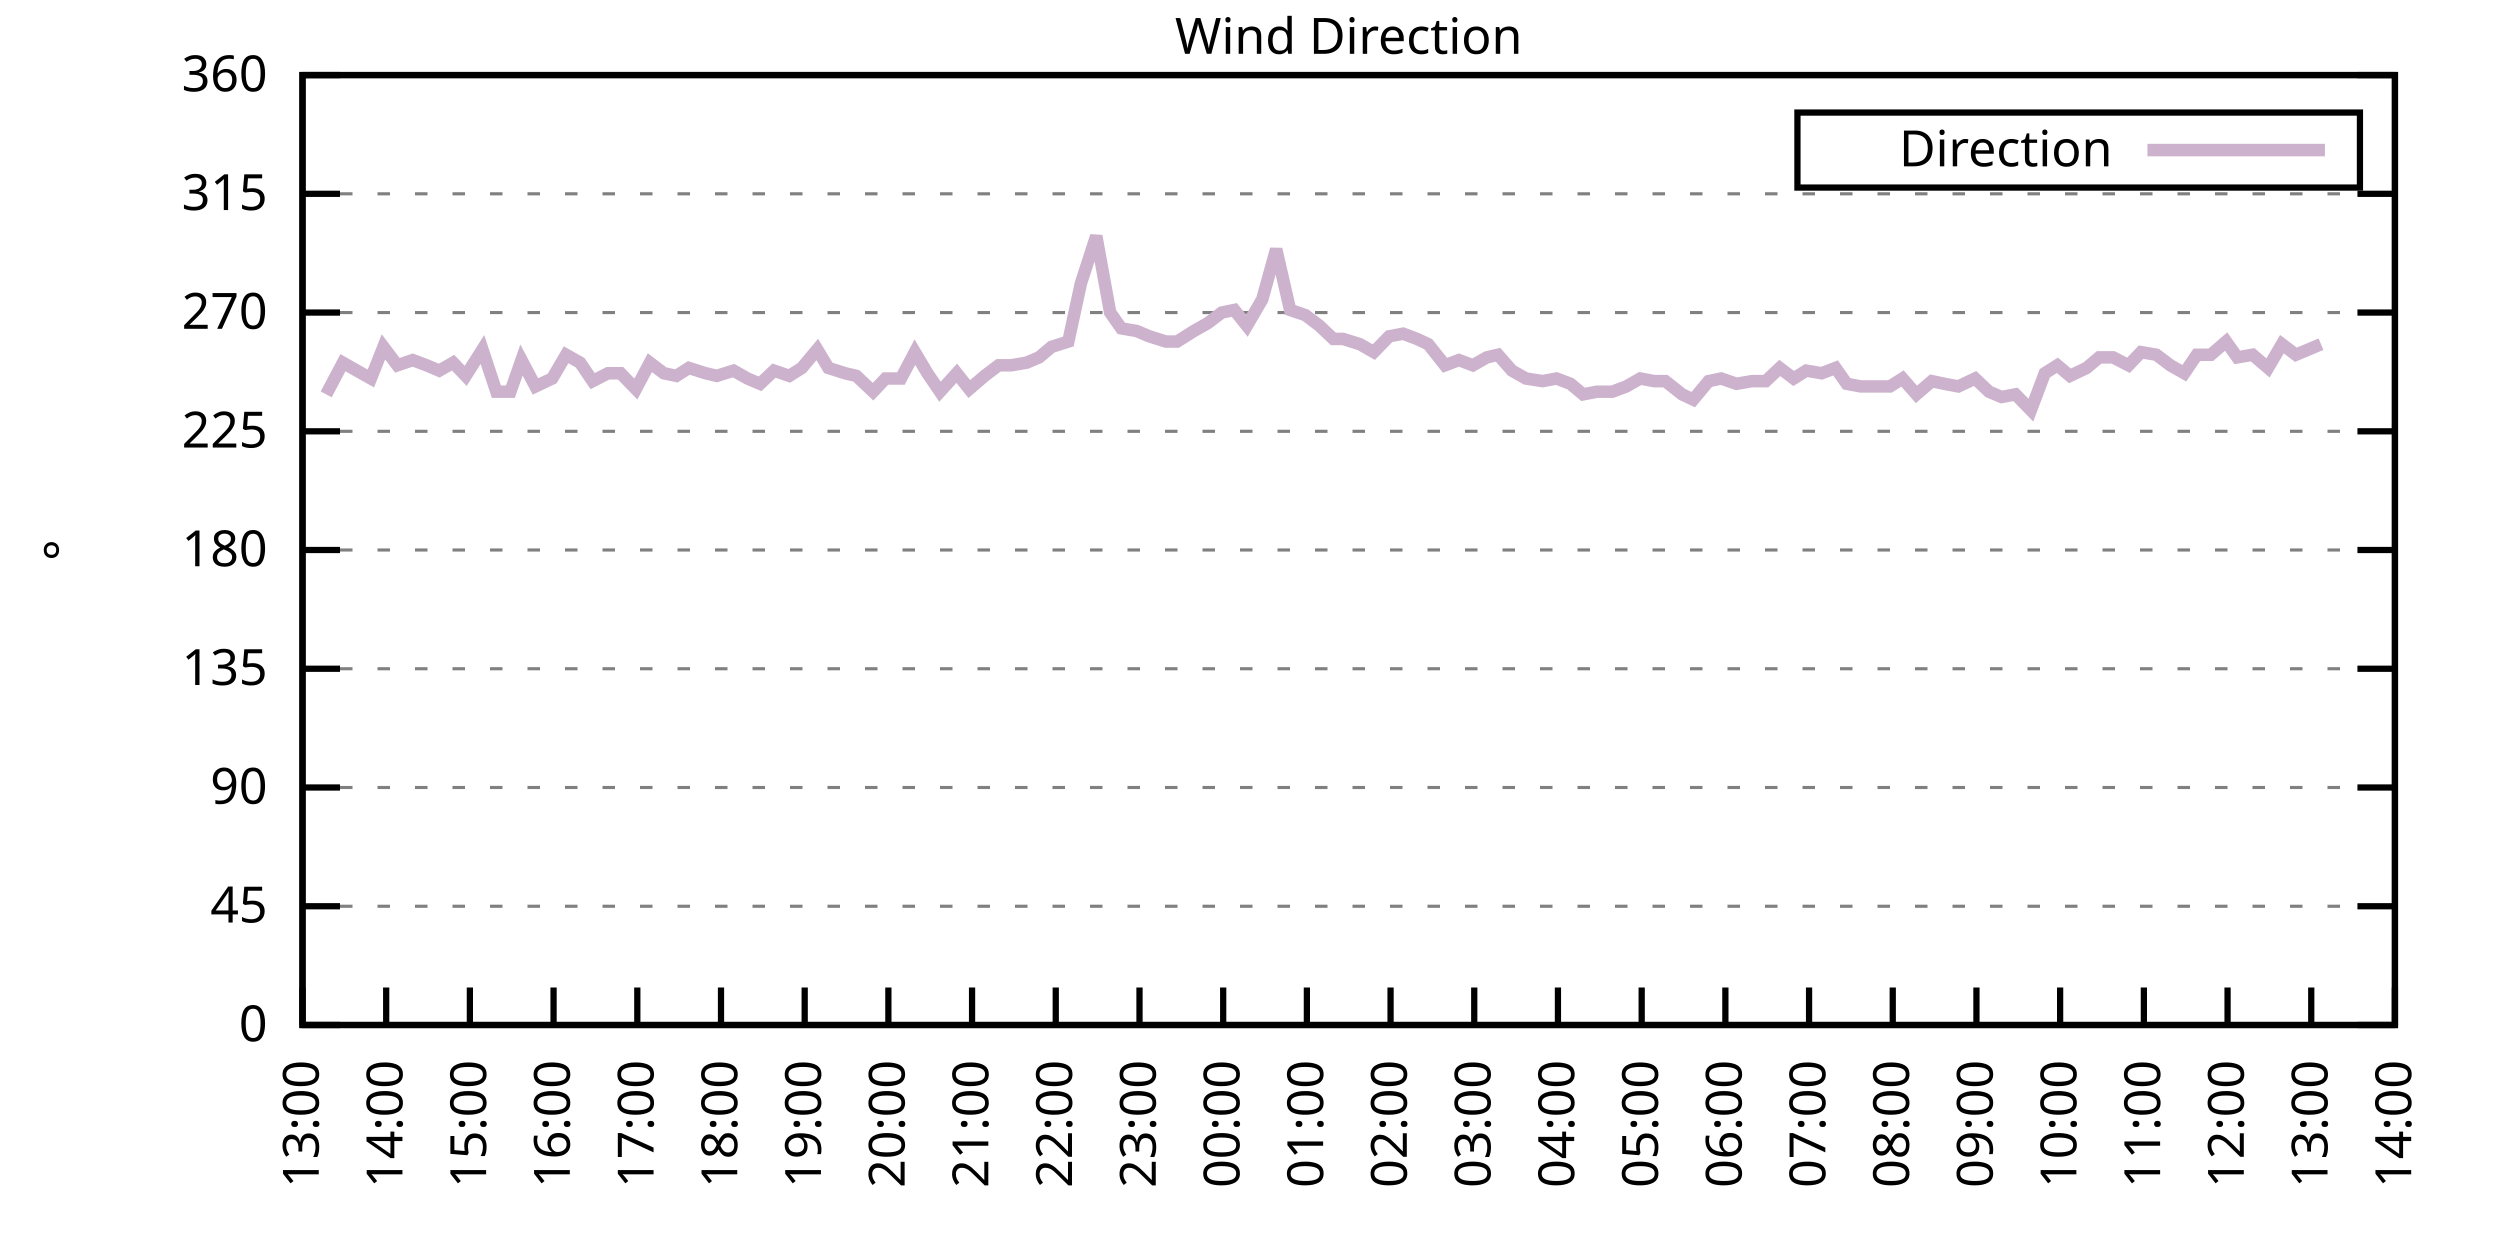
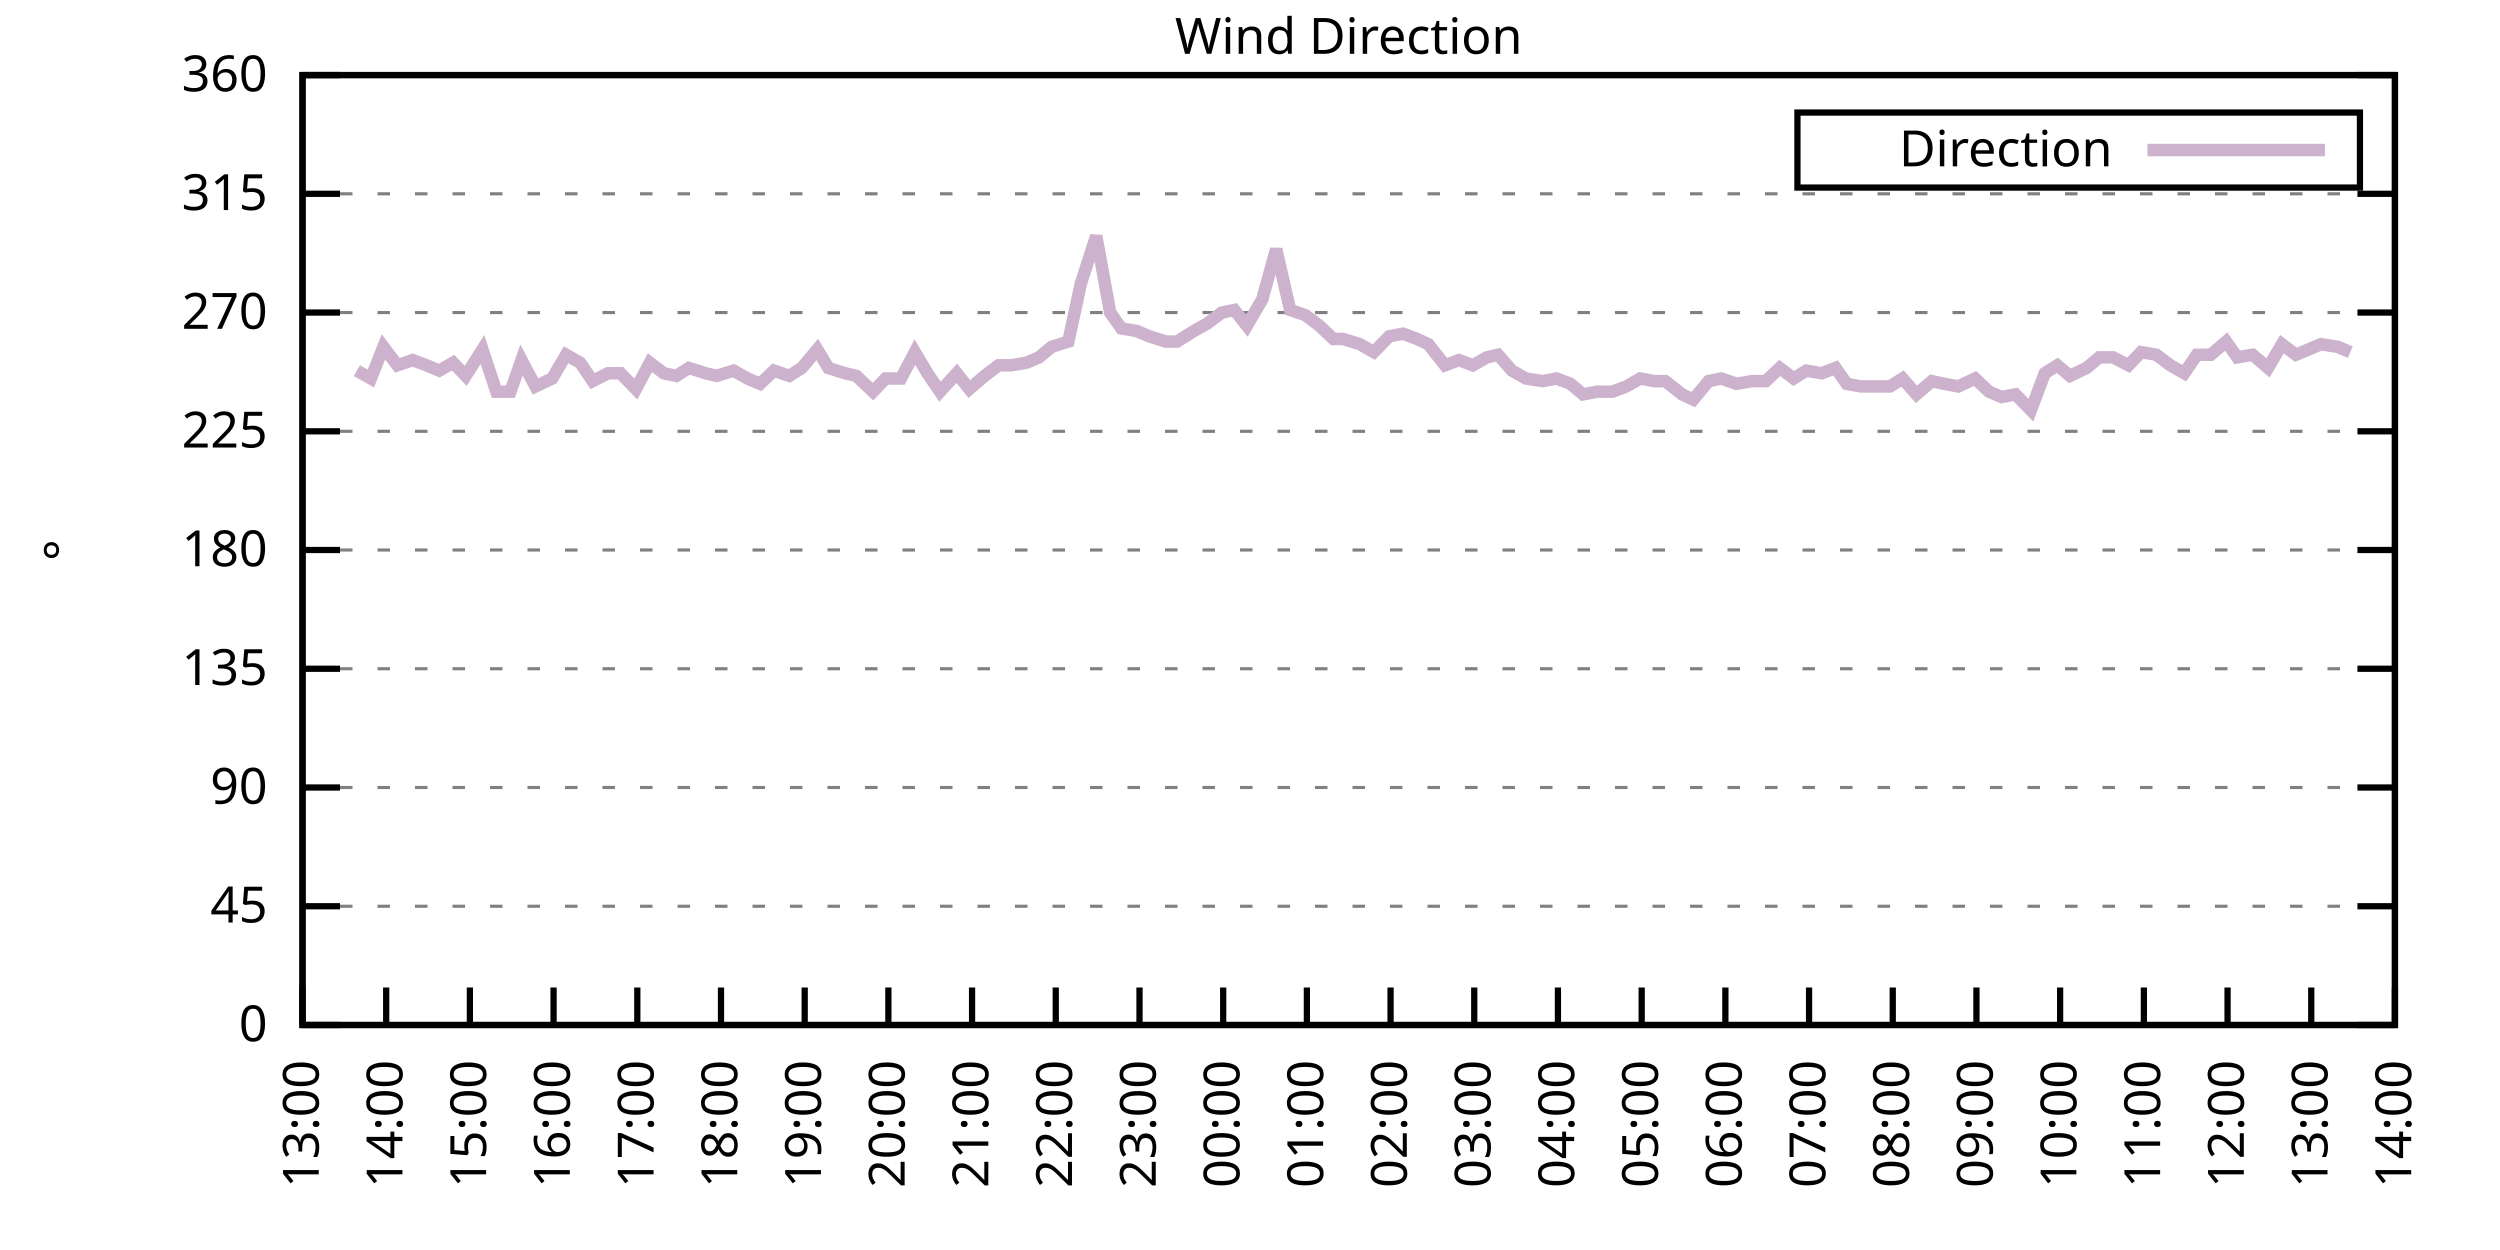
<svg xmlns="http://www.w3.org/2000/svg" xmlns:xlink="http://www.w3.org/1999/xlink" width="400" height="200" viewBox="0 0 400 200">
  <g id="gnuplot_canvas">
    <rect x="0" y="0" width="400" height="200" fill="none" />
    <defs>
      <circle id="gpDot" r="0.5" stroke-width="0.5" stroke="currentColor" />
      <path id="gpPt0" stroke-width="0.333" stroke="currentColor" d="M-1,0 h2 M0,-1 v2" />
      <path id="gpPt1" stroke-width="0.333" stroke="currentColor" d="M-1,-1 L1,1 M1,-1 L-1,1" />
      <path id="gpPt2" stroke-width="0.333" stroke="currentColor" d="M-1,0 L1,0 M0,-1 L0,1 M-1,-1 L1,1 M-1,1 L1,-1" />
      <rect id="gpPt3" stroke-width="0.333" stroke="currentColor" x="-1" y="-1" width="2" height="2" />
      <rect id="gpPt4" stroke-width="0.333" stroke="currentColor" fill="currentColor" x="-1" y="-1" width="2" height="2" />
      <circle id="gpPt5" stroke-width="0.333" stroke="currentColor" cx="0" cy="0" r="1" />
      <use xlink:href="#gpPt5" id="gpPt6" fill="currentColor" stroke="none" />
      <path id="gpPt7" stroke-width="0.333" stroke="currentColor" d="M0,-1.33 L-1.33,0.67 L1.33,0.67 z" />
      <use xlink:href="#gpPt7" id="gpPt8" fill="currentColor" stroke="none" />
      <use xlink:href="#gpPt7" id="gpPt9" stroke="currentColor" transform="rotate(180)" />
      <use xlink:href="#gpPt9" id="gpPt10" fill="currentColor" stroke="none" />
      <use xlink:href="#gpPt3" id="gpPt11" stroke="currentColor" transform="rotate(45)" />
      <use xlink:href="#gpPt11" id="gpPt12" fill="currentColor" stroke="none" />
      <path id="gpPt13" stroke-width="0.333" stroke="currentColor" d="M0,1.330 L1.265,0.411 L0.782,-1.067 L-0.782,-1.076 L-1.265,0.411 z" />
      <use xlink:href="#gpPt13" id="gpPt14" fill="currentColor" stroke="none" />
      <filter id="textbox" filterUnits="objectBoundingBox" x="0" y="0" height="1" width="1">
        <feFlood flood-color="white" flood-opacity="1" result="bgnd" />
        <feComposite in="SourceGraphic" in2="bgnd" operator="atop" />
      </filter>
      <filter id="greybox" filterUnits="objectBoundingBox" x="0" y="0" height="1" width="1">
        <feFlood flood-color="lightgrey" flood-opacity="1" result="grey" />
        <feComposite in="SourceGraphic" in2="grey" operator="atop" />
      </filter>
    </defs>
    <g fill="none" color="white" stroke="currentColor" stroke-width="1.00" stroke-linecap="butt" stroke-linejoin="miter">
</g>
    <g fill="none" color="black" stroke="currentColor" stroke-width="1.00" stroke-linecap="butt" stroke-linejoin="miter">
      <g stroke="none" shape-rendering="crispEdges">
        <polygon fill="rgb(255, 255, 255)" points="48.40,164.00 383.18,164.00 383.18,12.02 48.40,12.02 " />
      </g>
    </g>
    <g fill="none" color="black" stroke="currentColor" stroke-width="1.00" stroke-linecap="butt" stroke-linejoin="miter">
</g>
    <g fill="none" color="black" stroke="black" stroke-width="0.50" stroke-linecap="butt" stroke-linejoin="miter">
</g>
    <g fill="none" color="gray" stroke="currentColor" stroke-width="0.50" stroke-linecap="butt" stroke-linejoin="miter">
      <path stroke="gray" stroke-dasharray="2,4" class="gridline" d="M48.40,164.00 L383.19,164.00  " />
    </g>
    <g fill="none" color="gray" stroke="gray" stroke-width="1.00" stroke-linecap="butt" stroke-linejoin="miter">
</g>
    <g fill="none" color="black" stroke="currentColor" stroke-width="1.00" stroke-linecap="butt" stroke-linejoin="miter">
      <path stroke="black" d="M48.40,164.00 L54.40,164.00 M383.19,164.00 L377.19,164.00  " />
      <g transform="translate(42.80,166.60)" stroke="none" fill="black" font-family="Sans" font-size="8.00" text-anchor="end">
        <text>
          <tspan font-family="Sans"> 0</tspan>
        </text>
      </g>
    </g>
    <g fill="none" color="black" stroke="currentColor" stroke-width="1.00" stroke-linecap="butt" stroke-linejoin="miter">
</g>
    <g fill="none" color="black" stroke="black" stroke-width="0.50" stroke-linecap="butt" stroke-linejoin="miter">
</g>
    <g fill="none" color="gray" stroke="currentColor" stroke-width="0.50" stroke-linecap="butt" stroke-linejoin="miter">
      <path stroke="gray" stroke-dasharray="2,4" class="gridline" d="M48.40,145.00 L383.19,145.00  " />
    </g>
    <g fill="none" color="gray" stroke="gray" stroke-width="1.00" stroke-linecap="butt" stroke-linejoin="miter">
</g>
    <g fill="none" color="black" stroke="currentColor" stroke-width="1.00" stroke-linecap="butt" stroke-linejoin="miter">
      <path stroke="black" d="M48.40,145.00 L54.40,145.00 M383.19,145.00 L377.19,145.00  " />
      <g transform="translate(42.80,147.60)" stroke="none" fill="black" font-family="Sans" font-size="8.00" text-anchor="end">
        <text>
          <tspan font-family="Sans"> 45</tspan>
        </text>
      </g>
    </g>
    <g fill="none" color="black" stroke="currentColor" stroke-width="1.00" stroke-linecap="butt" stroke-linejoin="miter">
</g>
    <g fill="none" color="black" stroke="black" stroke-width="0.50" stroke-linecap="butt" stroke-linejoin="miter">
</g>
    <g fill="none" color="gray" stroke="currentColor" stroke-width="0.50" stroke-linecap="butt" stroke-linejoin="miter">
      <path stroke="gray" stroke-dasharray="2,4" class="gridline" d="M48.40,126.00 L383.19,126.00  " />
    </g>
    <g fill="none" color="gray" stroke="gray" stroke-width="1.00" stroke-linecap="butt" stroke-linejoin="miter">
</g>
    <g fill="none" color="black" stroke="currentColor" stroke-width="1.00" stroke-linecap="butt" stroke-linejoin="miter">
      <path stroke="black" d="M48.40,126.00 L54.40,126.00 M383.19,126.00 L377.19,126.00  " />
      <g transform="translate(42.80,128.60)" stroke="none" fill="black" font-family="Sans" font-size="8.00" text-anchor="end">
        <text>
          <tspan font-family="Sans"> 90</tspan>
        </text>
      </g>
    </g>
    <g fill="none" color="black" stroke="currentColor" stroke-width="1.00" stroke-linecap="butt" stroke-linejoin="miter">
</g>
    <g fill="none" color="black" stroke="black" stroke-width="0.50" stroke-linecap="butt" stroke-linejoin="miter">
</g>
    <g fill="none" color="gray" stroke="currentColor" stroke-width="0.50" stroke-linecap="butt" stroke-linejoin="miter">
      <path stroke="gray" stroke-dasharray="2,4" class="gridline" d="M48.40,107.00 L383.19,107.00  " />
    </g>
    <g fill="none" color="gray" stroke="gray" stroke-width="1.00" stroke-linecap="butt" stroke-linejoin="miter">
</g>
    <g fill="none" color="black" stroke="currentColor" stroke-width="1.00" stroke-linecap="butt" stroke-linejoin="miter">
      <path stroke="black" d="M48.40,107.00 L54.40,107.00 M383.19,107.00 L377.19,107.00  " />
      <g transform="translate(42.80,109.60)" stroke="none" fill="black" font-family="Sans" font-size="8.00" text-anchor="end">
        <text>
          <tspan font-family="Sans"> 135</tspan>
        </text>
      </g>
    </g>
    <g fill="none" color="black" stroke="currentColor" stroke-width="1.00" stroke-linecap="butt" stroke-linejoin="miter">
</g>
    <g fill="none" color="black" stroke="black" stroke-width="0.50" stroke-linecap="butt" stroke-linejoin="miter">
</g>
    <g fill="none" color="gray" stroke="currentColor" stroke-width="0.50" stroke-linecap="butt" stroke-linejoin="miter">
      <path stroke="gray" stroke-dasharray="2,4" class="gridline" d="M48.40,88.00 L383.19,88.00  " />
    </g>
    <g fill="none" color="gray" stroke="gray" stroke-width="1.00" stroke-linecap="butt" stroke-linejoin="miter">
</g>
    <g fill="none" color="black" stroke="currentColor" stroke-width="1.00" stroke-linecap="butt" stroke-linejoin="miter">
      <path stroke="black" d="M48.40,88.00 L54.40,88.00 M383.19,88.00 L377.19,88.00  " />
      <g transform="translate(42.80,90.60)" stroke="none" fill="black" font-family="Sans" font-size="8.00" text-anchor="end">
        <text>
          <tspan font-family="Sans"> 180</tspan>
        </text>
      </g>
    </g>
    <g fill="none" color="black" stroke="currentColor" stroke-width="1.00" stroke-linecap="butt" stroke-linejoin="miter">
</g>
    <g fill="none" color="black" stroke="black" stroke-width="0.50" stroke-linecap="butt" stroke-linejoin="miter">
</g>
    <g fill="none" color="gray" stroke="currentColor" stroke-width="0.50" stroke-linecap="butt" stroke-linejoin="miter">
      <path stroke="gray" stroke-dasharray="2,4" class="gridline" d="M48.40,69.01 L383.19,69.01  " />
    </g>
    <g fill="none" color="gray" stroke="gray" stroke-width="1.00" stroke-linecap="butt" stroke-linejoin="miter">
</g>
    <g fill="none" color="black" stroke="currentColor" stroke-width="1.00" stroke-linecap="butt" stroke-linejoin="miter">
      <path stroke="black" d="M48.40,69.01 L54.40,69.01 M383.19,69.01 L377.19,69.01  " />
      <g transform="translate(42.80,71.61)" stroke="none" fill="black" font-family="Sans" font-size="8.00" text-anchor="end">
        <text>
          <tspan font-family="Sans"> 225</tspan>
        </text>
      </g>
    </g>
    <g fill="none" color="black" stroke="currentColor" stroke-width="1.00" stroke-linecap="butt" stroke-linejoin="miter">
</g>
    <g fill="none" color="black" stroke="black" stroke-width="0.50" stroke-linecap="butt" stroke-linejoin="miter">
</g>
    <g fill="none" color="gray" stroke="currentColor" stroke-width="0.50" stroke-linecap="butt" stroke-linejoin="miter">
      <path stroke="gray" stroke-dasharray="2,4" class="gridline" d="M48.40,50.01 L383.19,50.01  " />
    </g>
    <g fill="none" color="gray" stroke="gray" stroke-width="1.00" stroke-linecap="butt" stroke-linejoin="miter">
</g>
    <g fill="none" color="black" stroke="currentColor" stroke-width="1.00" stroke-linecap="butt" stroke-linejoin="miter">
      <path stroke="black" d="M48.40,50.01 L54.40,50.01 M383.19,50.01 L377.19,50.01  " />
      <g transform="translate(42.80,52.61)" stroke="none" fill="black" font-family="Sans" font-size="8.00" text-anchor="end">
        <text>
          <tspan font-family="Sans"> 270</tspan>
        </text>
      </g>
    </g>
    <g fill="none" color="black" stroke="currentColor" stroke-width="1.00" stroke-linecap="butt" stroke-linejoin="miter">
</g>
    <g fill="none" color="black" stroke="black" stroke-width="0.50" stroke-linecap="butt" stroke-linejoin="miter">
</g>
    <g fill="none" color="gray" stroke="currentColor" stroke-width="0.50" stroke-linecap="butt" stroke-linejoin="miter">
      <path stroke="gray" stroke-dasharray="2,4" class="gridline" d="M48.40,31.01 L383.19,31.01  " />
    </g>
    <g fill="none" color="gray" stroke="gray" stroke-width="1.00" stroke-linecap="butt" stroke-linejoin="miter">
</g>
    <g fill="none" color="black" stroke="currentColor" stroke-width="1.00" stroke-linecap="butt" stroke-linejoin="miter">
      <path stroke="black" d="M48.40,31.01 L54.40,31.01 M383.19,31.01 L377.19,31.01  " />
      <g transform="translate(42.80,33.61)" stroke="none" fill="black" font-family="Sans" font-size="8.00" text-anchor="end">
        <text>
          <tspan font-family="Sans"> 315</tspan>
        </text>
      </g>
    </g>
    <g fill="none" color="black" stroke="currentColor" stroke-width="1.00" stroke-linecap="butt" stroke-linejoin="miter">
</g>
    <g fill="none" color="black" stroke="black" stroke-width="0.50" stroke-linecap="butt" stroke-linejoin="miter">
</g>
    <g fill="none" color="gray" stroke="currentColor" stroke-width="0.50" stroke-linecap="butt" stroke-linejoin="miter">
      <path stroke="gray" stroke-dasharray="2,4" class="gridline" d="M48.40,12.01 L383.19,12.01  " />
    </g>
    <g fill="none" color="gray" stroke="gray" stroke-width="1.00" stroke-linecap="butt" stroke-linejoin="miter">
</g>
    <g fill="none" color="black" stroke="currentColor" stroke-width="1.00" stroke-linecap="butt" stroke-linejoin="miter">
      <path stroke="black" d="M48.40,12.01 L54.40,12.01 M383.19,12.01 L377.19,12.01  " />
      <g transform="translate(42.80,14.61)" stroke="none" fill="black" font-family="Sans" font-size="8.00" text-anchor="end">
        <text>
          <tspan font-family="Sans"> 360</tspan>
        </text>
      </g>
    </g>
    <g fill="none" color="black" stroke="currentColor" stroke-width="1.00" stroke-linecap="butt" stroke-linejoin="miter">
      <path stroke="black" d="M48.40,164.00 L48.40,158.00  " />
      <g transform="translate(51.00,169.60) rotate(270.00)" stroke="none" fill="black" font-family="Sans" font-size="8.00" text-anchor="end">
        <text>
          <tspan font-family="Sans">13:00</tspan>
        </text>
      </g>
    </g>
    <g fill="none" color="black" stroke="currentColor" stroke-width="1.00" stroke-linecap="butt" stroke-linejoin="miter">
      <path stroke="black" d="M61.79,164.00 L61.79,158.00  " />
      <g transform="translate(64.39,169.60) rotate(270.00)" stroke="none" fill="black" font-family="Sans" font-size="8.00" text-anchor="end">
        <text>
          <tspan font-family="Sans">14:00</tspan>
        </text>
      </g>
    </g>
    <g fill="none" color="black" stroke="currentColor" stroke-width="1.00" stroke-linecap="butt" stroke-linejoin="miter">
      <path stroke="black" d="M75.18,164.00 L75.18,158.00  " />
      <g transform="translate(77.78,169.60) rotate(270.00)" stroke="none" fill="black" font-family="Sans" font-size="8.00" text-anchor="end">
        <text>
          <tspan font-family="Sans">15:00</tspan>
        </text>
      </g>
    </g>
    <g fill="none" color="black" stroke="currentColor" stroke-width="1.00" stroke-linecap="butt" stroke-linejoin="miter">
      <path stroke="black" d="M88.57,164.00 L88.57,158.00  " />
      <g transform="translate(91.17,169.60) rotate(270.00)" stroke="none" fill="black" font-family="Sans" font-size="8.00" text-anchor="end">
        <text>
          <tspan font-family="Sans">16:00</tspan>
        </text>
      </g>
    </g>
    <g fill="none" color="black" stroke="currentColor" stroke-width="1.00" stroke-linecap="butt" stroke-linejoin="miter">
      <path stroke="black" d="M101.97,164.00 L101.97,158.00  " />
      <g transform="translate(104.57,169.60) rotate(270.00)" stroke="none" fill="black" font-family="Sans" font-size="8.00" text-anchor="end">
        <text>
          <tspan font-family="Sans">17:00</tspan>
        </text>
      </g>
    </g>
    <g fill="none" color="black" stroke="currentColor" stroke-width="1.00" stroke-linecap="butt" stroke-linejoin="miter">
      <path stroke="black" d="M115.36,164.00 L115.36,158.00  " />
      <g transform="translate(117.96,169.60) rotate(270.00)" stroke="none" fill="black" font-family="Sans" font-size="8.00" text-anchor="end">
        <text>
          <tspan font-family="Sans">18:00</tspan>
        </text>
      </g>
    </g>
    <g fill="none" color="black" stroke="currentColor" stroke-width="1.00" stroke-linecap="butt" stroke-linejoin="miter">
      <path stroke="black" d="M128.75,164.00 L128.75,158.00  " />
      <g transform="translate(131.35,169.60) rotate(270.00)" stroke="none" fill="black" font-family="Sans" font-size="8.00" text-anchor="end">
        <text>
          <tspan font-family="Sans">19:00</tspan>
        </text>
      </g>
    </g>
    <g fill="none" color="black" stroke="currentColor" stroke-width="1.00" stroke-linecap="butt" stroke-linejoin="miter">
      <path stroke="black" d="M142.14,164.00 L142.14,158.00  " />
      <g transform="translate(144.74,169.60) rotate(270.00)" stroke="none" fill="black" font-family="Sans" font-size="8.00" text-anchor="end">
        <text>
          <tspan font-family="Sans">20:00</tspan>
        </text>
      </g>
    </g>
    <g fill="none" color="black" stroke="currentColor" stroke-width="1.00" stroke-linecap="butt" stroke-linejoin="miter">
      <path stroke="black" d="M155.53,164.00 L155.53,158.00  " />
      <g transform="translate(158.13,169.60) rotate(270.00)" stroke="none" fill="black" font-family="Sans" font-size="8.00" text-anchor="end">
        <text>
          <tspan font-family="Sans">21:00</tspan>
        </text>
      </g>
    </g>
    <g fill="none" color="black" stroke="currentColor" stroke-width="1.00" stroke-linecap="butt" stroke-linejoin="miter">
      <path stroke="black" d="M168.92,164.00 L168.92,158.00  " />
      <g transform="translate(171.52,169.60) rotate(270.00)" stroke="none" fill="black" font-family="Sans" font-size="8.00" text-anchor="end">
        <text>
          <tspan font-family="Sans">22:00</tspan>
        </text>
      </g>
    </g>
    <g fill="none" color="black" stroke="currentColor" stroke-width="1.00" stroke-linecap="butt" stroke-linejoin="miter">
      <path stroke="black" d="M182.32,164.00 L182.32,158.00  " />
      <g transform="translate(184.92,169.60) rotate(270.00)" stroke="none" fill="black" font-family="Sans" font-size="8.00" text-anchor="end">
        <text>
          <tspan font-family="Sans">23:00</tspan>
        </text>
      </g>
    </g>
    <g fill="none" color="black" stroke="currentColor" stroke-width="1.00" stroke-linecap="butt" stroke-linejoin="miter">
      <path stroke="black" d="M195.71,164.00 L195.71,158.00  " />
      <g transform="translate(198.31,169.60) rotate(270.00)" stroke="none" fill="black" font-family="Sans" font-size="8.00" text-anchor="end">
        <text>
          <tspan font-family="Sans">00:00</tspan>
        </text>
      </g>
    </g>
    <g fill="none" color="black" stroke="currentColor" stroke-width="1.00" stroke-linecap="butt" stroke-linejoin="miter">
      <path stroke="black" d="M209.10,164.00 L209.10,158.00  " />
      <g transform="translate(211.70,169.60) rotate(270.00)" stroke="none" fill="black" font-family="Sans" font-size="8.00" text-anchor="end">
        <text>
          <tspan font-family="Sans">01:00</tspan>
        </text>
      </g>
    </g>
    <g fill="none" color="black" stroke="currentColor" stroke-width="1.00" stroke-linecap="butt" stroke-linejoin="miter">
      <path stroke="black" d="M222.49,164.00 L222.49,158.00  " />
      <g transform="translate(225.09,169.60) rotate(270.00)" stroke="none" fill="black" font-family="Sans" font-size="8.00" text-anchor="end">
        <text>
          <tspan font-family="Sans">02:00</tspan>
        </text>
      </g>
    </g>
    <g fill="none" color="black" stroke="currentColor" stroke-width="1.00" stroke-linecap="butt" stroke-linejoin="miter">
      <path stroke="black" d="M235.88,164.00 L235.88,158.00  " />
      <g transform="translate(238.48,169.60) rotate(270.00)" stroke="none" fill="black" font-family="Sans" font-size="8.00" text-anchor="end">
        <text>
          <tspan font-family="Sans">03:00</tspan>
        </text>
      </g>
    </g>
    <g fill="none" color="black" stroke="currentColor" stroke-width="1.00" stroke-linecap="butt" stroke-linejoin="miter">
      <path stroke="black" d="M249.27,164.00 L249.27,158.00  " />
      <g transform="translate(251.87,169.60) rotate(270.00)" stroke="none" fill="black" font-family="Sans" font-size="8.00" text-anchor="end">
        <text>
          <tspan font-family="Sans">04:00</tspan>
        </text>
      </g>
    </g>
    <g fill="none" color="black" stroke="currentColor" stroke-width="1.00" stroke-linecap="butt" stroke-linejoin="miter">
      <path stroke="black" d="M262.67,164.00 L262.67,158.00  " />
      <g transform="translate(265.27,169.60) rotate(270.00)" stroke="none" fill="black" font-family="Sans" font-size="8.00" text-anchor="end">
        <text>
          <tspan font-family="Sans">05:00</tspan>
        </text>
      </g>
    </g>
    <g fill="none" color="black" stroke="currentColor" stroke-width="1.00" stroke-linecap="butt" stroke-linejoin="miter">
      <path stroke="black" d="M276.06,164.00 L276.06,158.00  " />
      <g transform="translate(278.66,169.60) rotate(270.00)" stroke="none" fill="black" font-family="Sans" font-size="8.00" text-anchor="end">
        <text>
          <tspan font-family="Sans">06:00</tspan>
        </text>
      </g>
    </g>
    <g fill="none" color="black" stroke="currentColor" stroke-width="1.00" stroke-linecap="butt" stroke-linejoin="miter">
      <path stroke="black" d="M289.45,164.00 L289.45,158.00  " />
      <g transform="translate(292.05,169.60) rotate(270.00)" stroke="none" fill="black" font-family="Sans" font-size="8.00" text-anchor="end">
        <text>
          <tspan font-family="Sans">07:00</tspan>
        </text>
      </g>
    </g>
    <g fill="none" color="black" stroke="currentColor" stroke-width="1.00" stroke-linecap="butt" stroke-linejoin="miter">
      <path stroke="black" d="M302.84,164.00 L302.84,158.00  " />
      <g transform="translate(305.44,169.60) rotate(270.00)" stroke="none" fill="black" font-family="Sans" font-size="8.00" text-anchor="end">
        <text>
          <tspan font-family="Sans">08:00</tspan>
        </text>
      </g>
    </g>
    <g fill="none" color="black" stroke="currentColor" stroke-width="1.00" stroke-linecap="butt" stroke-linejoin="miter">
      <path stroke="black" d="M316.23,164.00 L316.23,158.00  " />
      <g transform="translate(318.83,169.60) rotate(270.00)" stroke="none" fill="black" font-family="Sans" font-size="8.00" text-anchor="end">
        <text>
          <tspan font-family="Sans">09:00</tspan>
        </text>
      </g>
    </g>
    <g fill="none" color="black" stroke="currentColor" stroke-width="1.00" stroke-linecap="butt" stroke-linejoin="miter">
      <path stroke="black" d="M329.62,164.00 L329.62,158.00  " />
      <g transform="translate(332.22,169.60) rotate(270.00)" stroke="none" fill="black" font-family="Sans" font-size="8.00" text-anchor="end">
        <text>
          <tspan font-family="Sans">10:00</tspan>
        </text>
      </g>
    </g>
    <g fill="none" color="black" stroke="currentColor" stroke-width="1.00" stroke-linecap="butt" stroke-linejoin="miter">
      <path stroke="black" d="M343.02,164.00 L343.02,158.00  " />
      <g transform="translate(345.62,169.60) rotate(270.00)" stroke="none" fill="black" font-family="Sans" font-size="8.00" text-anchor="end">
        <text>
          <tspan font-family="Sans">11:00</tspan>
        </text>
      </g>
    </g>
    <g fill="none" color="black" stroke="currentColor" stroke-width="1.00" stroke-linecap="butt" stroke-linejoin="miter">
      <path stroke="black" d="M356.41,164.00 L356.41,158.00  " />
      <g transform="translate(359.01,169.60) rotate(270.00)" stroke="none" fill="black" font-family="Sans" font-size="8.00" text-anchor="end">
        <text>
          <tspan font-family="Sans">12:00</tspan>
        </text>
      </g>
    </g>
    <g fill="none" color="black" stroke="currentColor" stroke-width="1.00" stroke-linecap="butt" stroke-linejoin="miter">
      <path stroke="black" d="M369.80,164.00 L369.80,158.00  " />
      <g transform="translate(372.40,169.60) rotate(270.00)" stroke="none" fill="black" font-family="Sans" font-size="8.00" text-anchor="end">
        <text>
          <tspan font-family="Sans">13:00</tspan>
        </text>
      </g>
    </g>
    <g fill="none" color="black" stroke="currentColor" stroke-width="1.00" stroke-linecap="butt" stroke-linejoin="miter">
      <path stroke="black" d="M383.19,164.00 L383.19,158.00  " />
      <g transform="translate(385.79,169.60) rotate(270.00)" stroke="none" fill="black" font-family="Sans" font-size="8.00" text-anchor="end">
        <text>
          <tspan font-family="Sans">14:00</tspan>
        </text>
      </g>
    </g>
    <g fill="none" color="black" stroke="currentColor" stroke-width="1.00" stroke-linecap="butt" stroke-linejoin="miter">
</g>
    <g fill="none" color="black" stroke="currentColor" stroke-width="1.00" stroke-linecap="butt" stroke-linejoin="miter">
      <path stroke="black" d="M48.40,12.01 L48.40,164.00 L383.19,164.00 L383.19,12.01 L48.40,12.01 Z  " />
    </g>
    <g fill="none" color="black" stroke="currentColor" stroke-width="1.00" stroke-linecap="butt" stroke-linejoin="miter">
</g>
    <g fill="none" color="black" stroke="currentColor" stroke-width="1.00" stroke-linecap="butt" stroke-linejoin="miter">
      <path stroke="black" d="M287.59,30.01 L287.59,18.01 L377.59,18.01 L377.59,30.01 L287.59,30.01 Z  " />
    </g>
    <g id="Wind_direction_plot_1">
      <g fill="none" color="white" stroke="black" stroke-width="2.00" stroke-linecap="butt" stroke-linejoin="miter">
</g>
      <g fill="none" color="black" stroke="currentColor" stroke-width="2.00" stroke-linecap="butt" stroke-linejoin="miter">
        <g transform="translate(337.99,26.61)" stroke="none" fill="black" font-family="Sans" font-size="8.00" text-anchor="end">
          <text>
            <tspan font-family="Sans">Direction</tspan>
          </text>
        </g>
      </g>
      <g fill="none" color="black" stroke="currentColor" stroke-width="2.00" stroke-linecap="butt" stroke-linejoin="miter">
-         <path stroke="rgb(204, 178, 204)" d="M343.59,24.01 L371.99,24.01 M52.19,63.10 L54.87,58.03 L57.10,59.30 L59.34,60.56 L61.35,55.50 L63.58,58.45   L66.03,57.61 L68.26,58.45 L70.27,59.30 L72.50,58.03 L74.51,60.14 L77.19,55.92 L79.42,62.67 L81.66,62.67   L83.44,57.61 L85.67,61.83 L88.35,60.56 L90.58,56.76 L92.82,58.03 L94.82,60.98 L97.28,59.72 L99.29,59.72   L101.74,62.25 L103.98,58.03 L106.21,59.72 L108.22,60.14 L110.22,58.87 L112.90,59.72 L114.69,60.14 L117.37,59.30   L119.60,60.56 L121.61,61.41 L123.84,59.30 L126.29,60.14 L128.30,58.87 L130.76,55.92 L132.54,58.87 L135.22,59.72   L137.01,60.14 L139.69,62.67 L141.69,60.56 L144.15,60.56 L146.38,56.34 L148.39,59.72 L150.40,62.67 L153.08,59.72   L155.09,62.25 L157.54,60.14 L159.77,58.45 L161.78,58.45 L164.24,58.03 L166.25,57.18 L168.25,55.50 L170.93,54.65   L172.94,45.36 L175.40,37.76 L177.63,50.01 L179.41,52.54 L181.87,52.96 L183.88,53.81 L186.56,54.65 L188.34,54.65   L191.02,52.96 L193.25,51.70 L195.48,50.01 L197.49,49.59 L199.50,52.12 L201.96,47.90 L204.19,39.87 L206.42,49.59   L208.88,50.43 L211.11,52.12 L213.34,54.23 L214.90,54.23 L217.58,55.07 L219.81,56.34 L222.27,53.81 L224.50,53.39   L226.73,54.23 L228.52,55.07 L231.20,58.45 L233.43,57.61 L235.66,58.45 L237.89,57.18 L239.68,56.76 L241.91,59.30   L244.14,60.56 L246.82,60.98 L249.05,60.56 L251.28,61.41 L253.29,63.10 L255.52,62.67 L257.98,62.67 L260.21,61.83   L262.44,60.56 L264.67,60.98 L266.46,60.98 L269.14,63.10 L270.92,63.94 L273.38,60.98 L275.39,60.56 L277.84,61.41   L280.30,60.98 L282.53,60.98 L284.76,58.87 L286.99,60.56 L289.00,59.30 L291.46,59.72 L293.69,58.87 L295.48,61.41   L297.71,61.83 L300.39,61.83 L302.39,61.83 L304.40,60.56 L306.63,63.10 L309.09,60.98 L311.10,61.41 L313.33,61.83   L316.01,60.56 L318.24,62.67 L320.25,63.52 L322.48,63.10 L324.94,65.63 L327.17,59.72 L329.18,58.45 L331.19,60.14   L333.86,58.87 L335.87,57.18 L338.10,57.18 L340.56,58.45 L342.57,56.34 L345.02,56.76 L347.26,58.45 L349.49,59.72   L351.50,56.76 L353.73,56.76 L356.18,54.65 L357.97,57.18 L360.42,56.76 L362.88,58.87 L365.11,55.07 L367.34,56.76   L369.35,55.92 L371.36,55.07  " />
+         <path stroke="rgb(204, 178, 204)" d="M343.59,24.01 L371.99,24.01 M57.10,59.30 L59.34,60.56 L61.35,55.50 L63.58,58.45 L66.03,57.61 L68.26,58.45   L70.27,59.30 L72.50,58.03 L74.51,60.14 L77.19,55.92 L79.42,62.67 L81.66,62.67 L83.44,57.61 L85.67,61.83   L88.35,60.56 L90.58,56.76 L92.82,58.03 L94.82,60.98 L97.28,59.72 L99.29,59.72 L101.74,62.25 L103.98,58.03   L106.21,59.72 L108.22,60.14 L110.22,58.87 L112.90,59.72 L114.69,60.14 L117.37,59.30 L119.60,60.56 L121.61,61.41   L123.84,59.30 L126.29,60.14 L128.30,58.87 L130.76,55.92 L132.54,58.87 L135.22,59.72 L137.01,60.14 L139.69,62.67   L141.69,60.56 L144.15,60.56 L146.38,56.34 L148.39,59.72 L150.40,62.67 L153.08,59.72 L155.09,62.25 L157.54,60.14   L159.77,58.45 L161.78,58.45 L164.24,58.03 L166.25,57.18 L168.25,55.50 L170.93,54.65 L172.94,45.36 L175.40,37.76   L177.63,50.01 L179.41,52.54 L181.87,52.96 L183.88,53.81 L186.56,54.65 L188.34,54.65 L191.02,52.96 L193.25,51.70   L195.48,50.01 L197.49,49.59 L199.50,52.12 L201.96,47.90 L204.19,39.87 L206.42,49.59 L208.88,50.43 L211.11,52.12   L213.34,54.23 L214.90,54.23 L217.58,55.07 L219.81,56.34 L222.27,53.81 L224.50,53.39 L226.73,54.23 L228.52,55.07   L231.20,58.45 L233.43,57.61 L235.66,58.45 L237.89,57.18 L239.68,56.76 L241.91,59.30 L244.14,60.56 L246.82,60.98   L249.05,60.56 L251.28,61.41 L253.29,63.10 L255.52,62.67 L257.98,62.67 L260.21,61.83 L262.44,60.56 L264.67,60.98   L266.46,60.98 L269.14,63.10 L270.92,63.94 L273.38,60.98 L275.39,60.56 L277.84,61.41 L280.30,60.98 L282.53,60.98   L284.76,58.87 L286.99,60.56 L289.00,59.30 L291.46,59.72 L293.69,58.87 L295.48,61.41 L297.71,61.83 L300.39,61.83   L302.39,61.83 L304.40,60.56 L306.63,63.10 L309.09,60.98 L311.10,61.41 L313.33,61.83 L316.01,60.56 L318.24,62.67   L320.25,63.52 L322.48,63.10 L324.94,65.63 L327.17,59.72 L329.18,58.45 L331.19,60.14 L333.86,58.87 L335.87,57.18   L338.10,57.18 L340.56,58.45 L342.57,56.34 L345.02,56.76 L347.26,58.45 L349.49,59.72 L351.50,56.76 L353.73,56.76   L356.18,54.65 L357.97,57.18 L360.42,56.76 L362.88,58.87 L365.11,55.07 L367.34,56.76 L369.35,55.92 L371.36,55.07   L374.04,55.50 L376.05,56.34  " />
      </g>
    </g>
    <g fill="none" color="black" stroke="currentColor" stroke-width="2.00" stroke-linecap="butt" stroke-linejoin="miter">
</g>
    <g fill="none" color="black" stroke="black" stroke-width="1.00" stroke-linecap="butt" stroke-linejoin="miter">
</g>
    <g fill="none" color="black" stroke="currentColor" stroke-width="1.00" stroke-linecap="butt" stroke-linejoin="miter">
      <path stroke="black" d="M48.40,12.01 L48.40,164.00 L383.19,164.00 L383.19,12.01 L48.40,12.01 Z  " />
      <g transform="translate(12.80,88.01) rotate(270.00)" stroke="none" fill="black" font-family="Sans" font-size="8.00" text-anchor="middle">
        <text>
          <tspan font-family="Sans">°</tspan>
        </text>
      </g>
    </g>
    <g fill="none" color="black" stroke="currentColor" stroke-width="1.00" stroke-linecap="butt" stroke-linejoin="miter">
</g>
    <g fill="none" color="black" stroke="currentColor" stroke-width="1.00" stroke-linecap="butt" stroke-linejoin="miter">
      <g transform="translate(215.79,8.61)" stroke="none" fill="black" font-family="Sans" font-size="8.00" text-anchor="middle">
        <text>
          <tspan font-family="Sans">Wind Direction</tspan>
        </text>
      </g>
    </g>
    <g fill="none" color="black" stroke="currentColor" stroke-width="1.00" stroke-linecap="butt" stroke-linejoin="miter">
</g>
  </g>
</svg>
